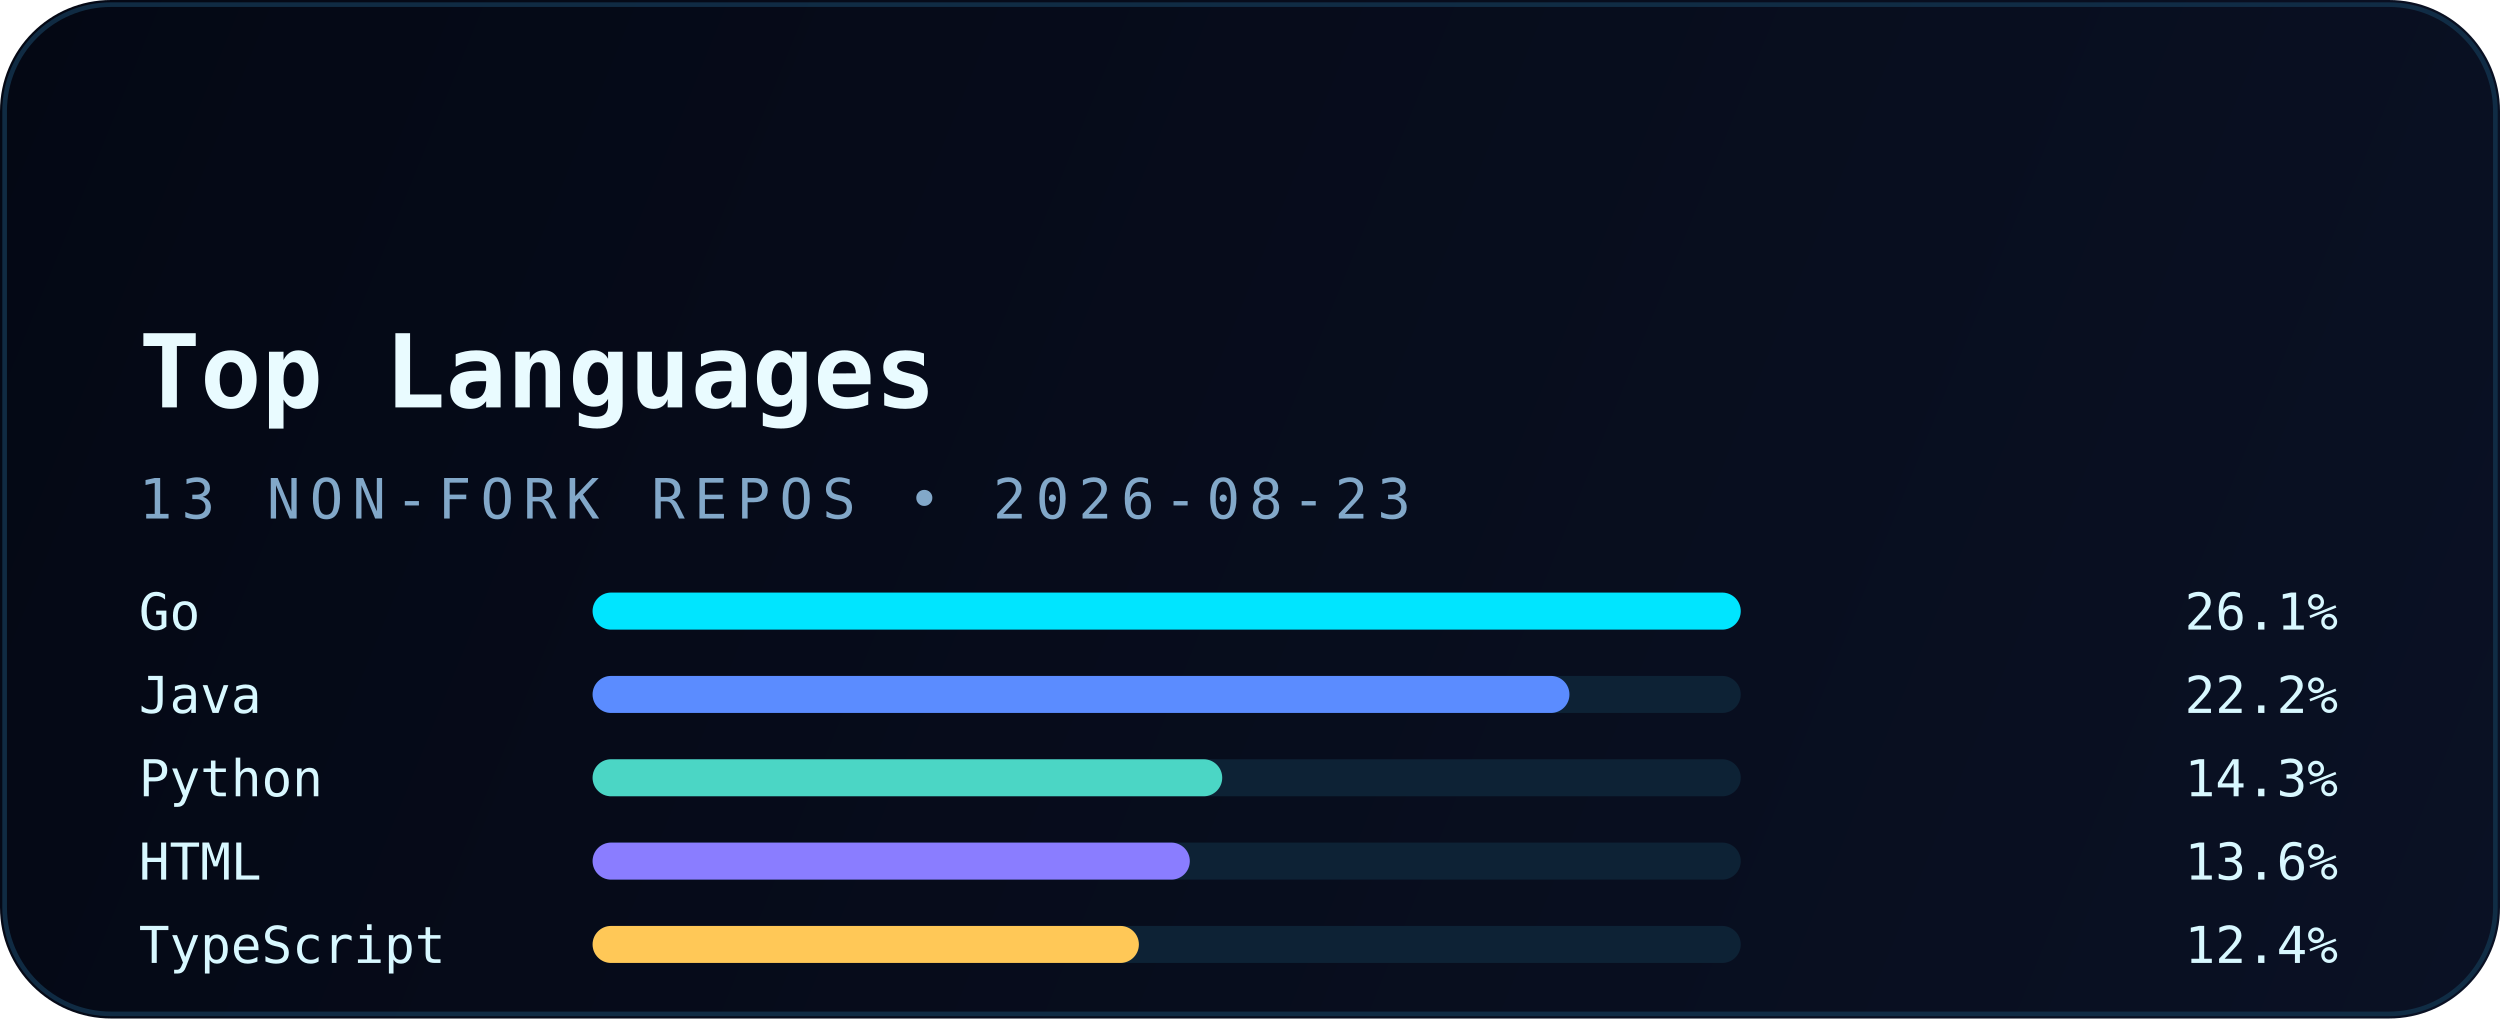
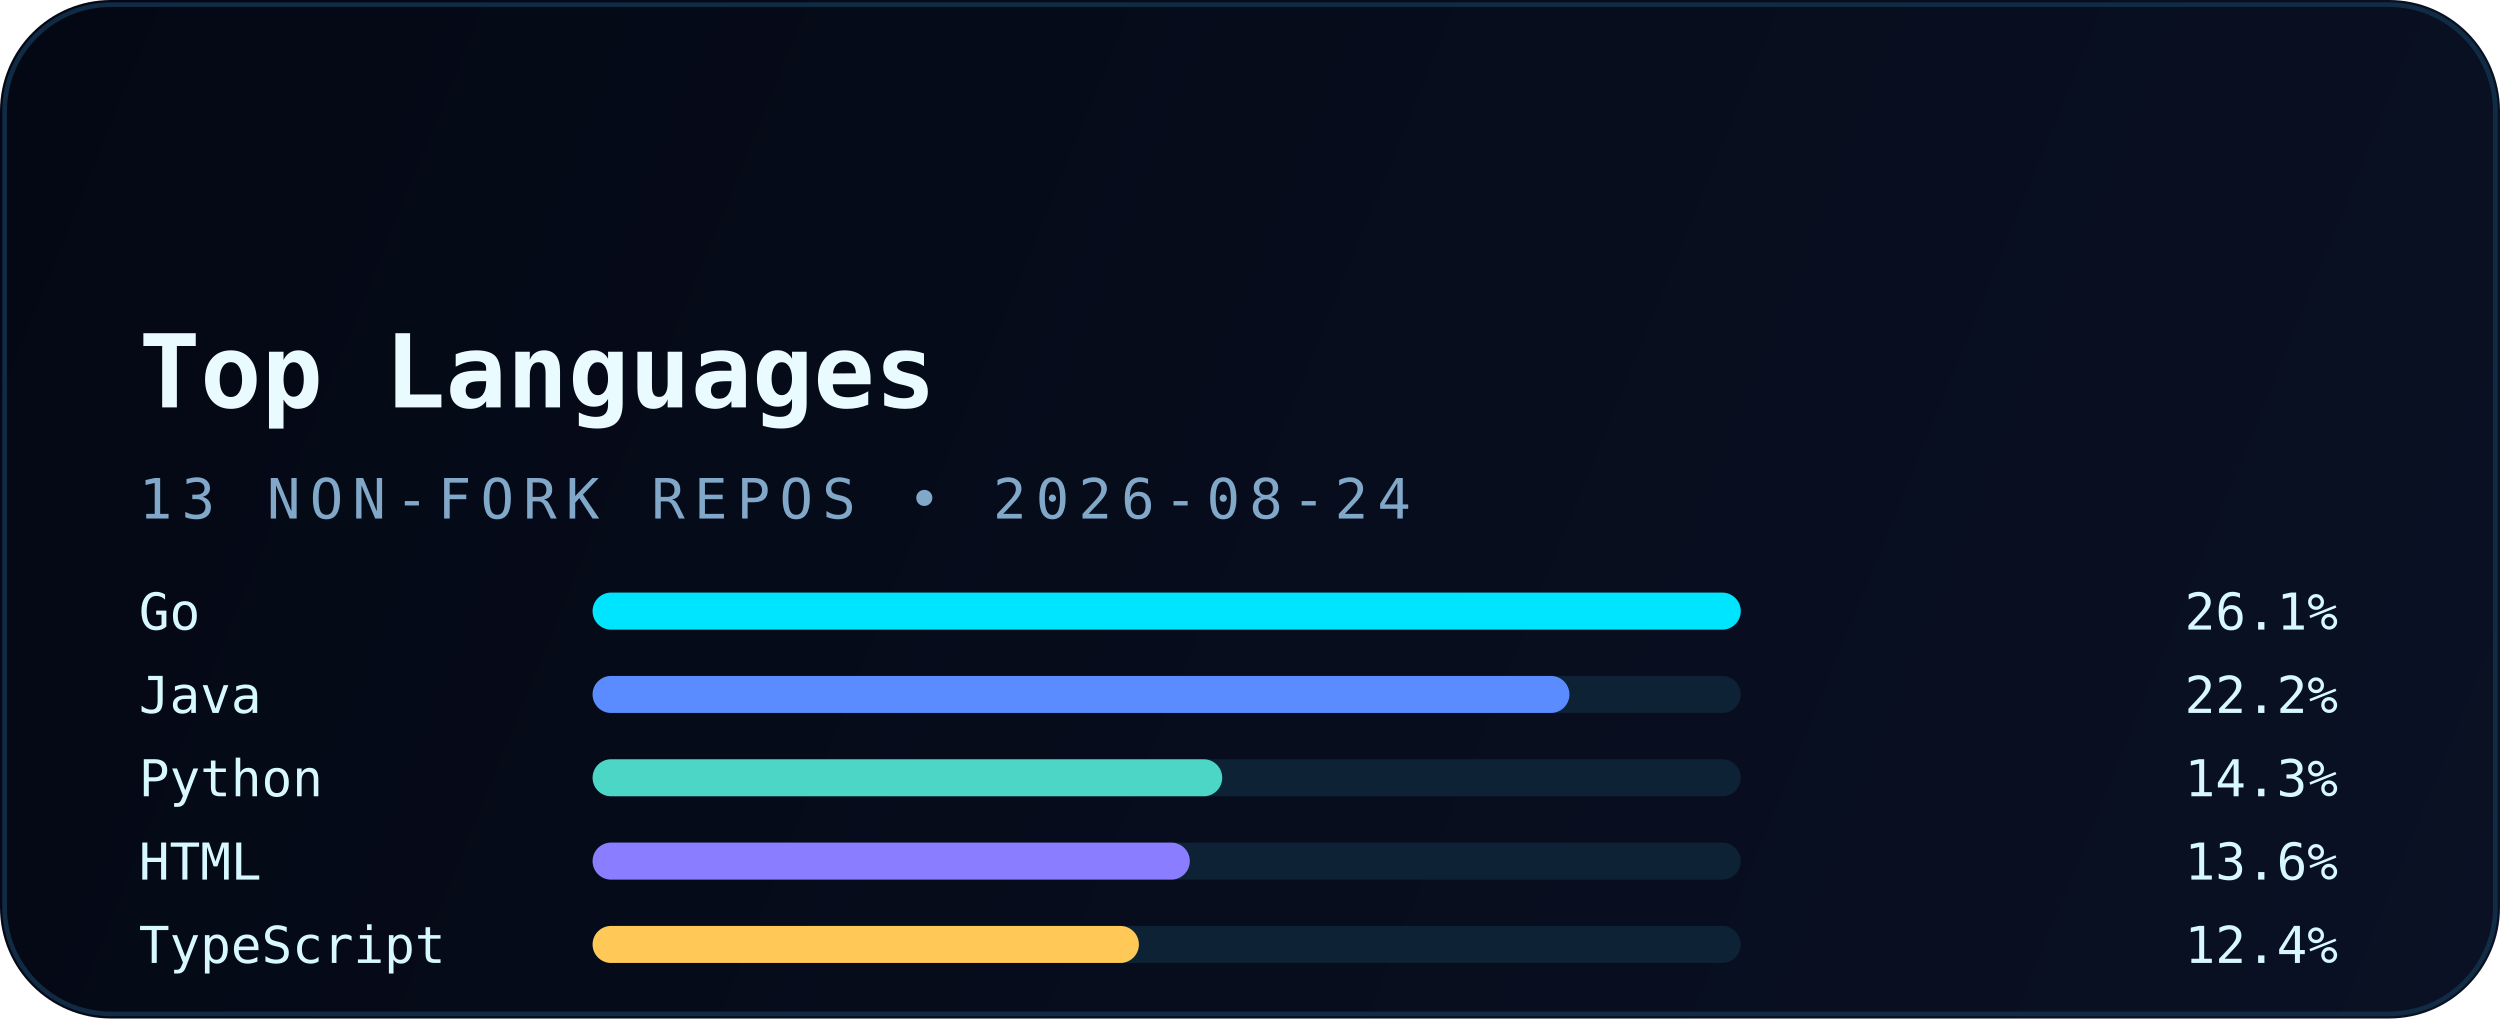
<svg xmlns="http://www.w3.org/2000/svg" width="540" height="220" viewBox="0 0 540 220" fill="none" role="img" aria-labelledby="title desc">
  <defs>
    <linearGradient id="bg" x1="0" y1="0" x2="540" y2="220" gradientUnits="userSpaceOnUse">
      <stop stop-color="#040814" />
      <stop offset="1" stop-color="#0A1124" />
    </linearGradient>
    <linearGradient id="accent" x1="30" y1="0" x2="510" y2="0" gradientUnits="userSpaceOnUse">
      <stop stop-color="#00E5FF" />
      <stop offset="1" stop-color="#5B8CFF" />
    </linearGradient>
    <filter id="glow" x="-20%" y="-20%" width="140%" height="140%" color-interpolation-filters="sRGB">
      <feGaussianBlur stdDeviation="6" result="blur" />
      <feMerge>
        <feMergeNode in="blur" />
        <feMergeNode in="SourceGraphic" />
      </feMerge>
    </filter>
  </defs>
  <rect width="540" height="220" rx="24" fill="url(#bg)" />
  <rect x="1" y="1" width="538" height="218" rx="23" stroke="#12324B" stroke-opacity="0.85" />
  <path d="M30 54H120" stroke="url(#accent)" stroke-width="3.5" stroke-linecap="round" filter="url(#glow)" />
  <text x="30" y="88" fill="#E9FBFF" font-family="JetBrains Mono, Consolas, monospace" font-size="22" font-weight="700">Top Languages</text>
-   <text x="30" y="112" fill="#82A8C9" font-family="JetBrains Mono, Consolas, monospace" font-size="12" letter-spacing="2">13 NON-FORK REPOS • 2026-08-23</text>
+   <text x="30" y="112" fill="#82A8C9" font-family="JetBrains Mono, Consolas, monospace" font-size="12" letter-spacing="2">13 NON-FORK REPOS • 2026-08-24</text>
  <g font-family="JetBrains Mono, Consolas, monospace" font-size="11">
    <text x="30" y="136" fill="#D8F8FF">Go</text>
    <rect x="128" y="128" width="248" height="8" rx="4" fill="#0D2235" />
    <rect x="128" y="128" width="248" height="8" rx="4" fill="#00E5FF" />
    <text x="505" y="136" text-anchor="end" fill="#D8F8FF">26.1%</text>
    <text x="30" y="154" fill="#D8F8FF">Java</text>
    <rect x="128" y="146" width="248" height="8" rx="4" fill="#0D2235" />
    <rect x="128" y="146" width="211" height="8" rx="4" fill="#5B8CFF" />
    <text x="505" y="154" text-anchor="end" fill="#D8F8FF">22.2%</text>
    <text x="30" y="172" fill="#D8F8FF">Python</text>
    <rect x="128" y="164" width="248" height="8" rx="4" fill="#0D2235" />
    <rect x="128" y="164" width="136" height="8" rx="4" fill="#4BD6C5" />
    <text x="505" y="172" text-anchor="end" fill="#D8F8FF">14.3%</text>
    <text x="30" y="190" fill="#D8F8FF">HTML</text>
    <rect x="128" y="182" width="248" height="8" rx="4" fill="#0D2235" />
    <rect x="128" y="182" width="129" height="8" rx="4" fill="#8A7DFF" />
    <text x="505" y="190" text-anchor="end" fill="#D8F8FF">13.6%</text>
    <text x="30" y="208" fill="#D8F8FF">TypeScript</text>
    <rect x="128" y="200" width="248" height="8" rx="4" fill="#0D2235" />
    <rect x="128" y="200" width="118" height="8" rx="4" fill="#FFC857" />
    <text x="505" y="208" text-anchor="end" fill="#D8F8FF">12.4%</text>
  </g>
</svg>
